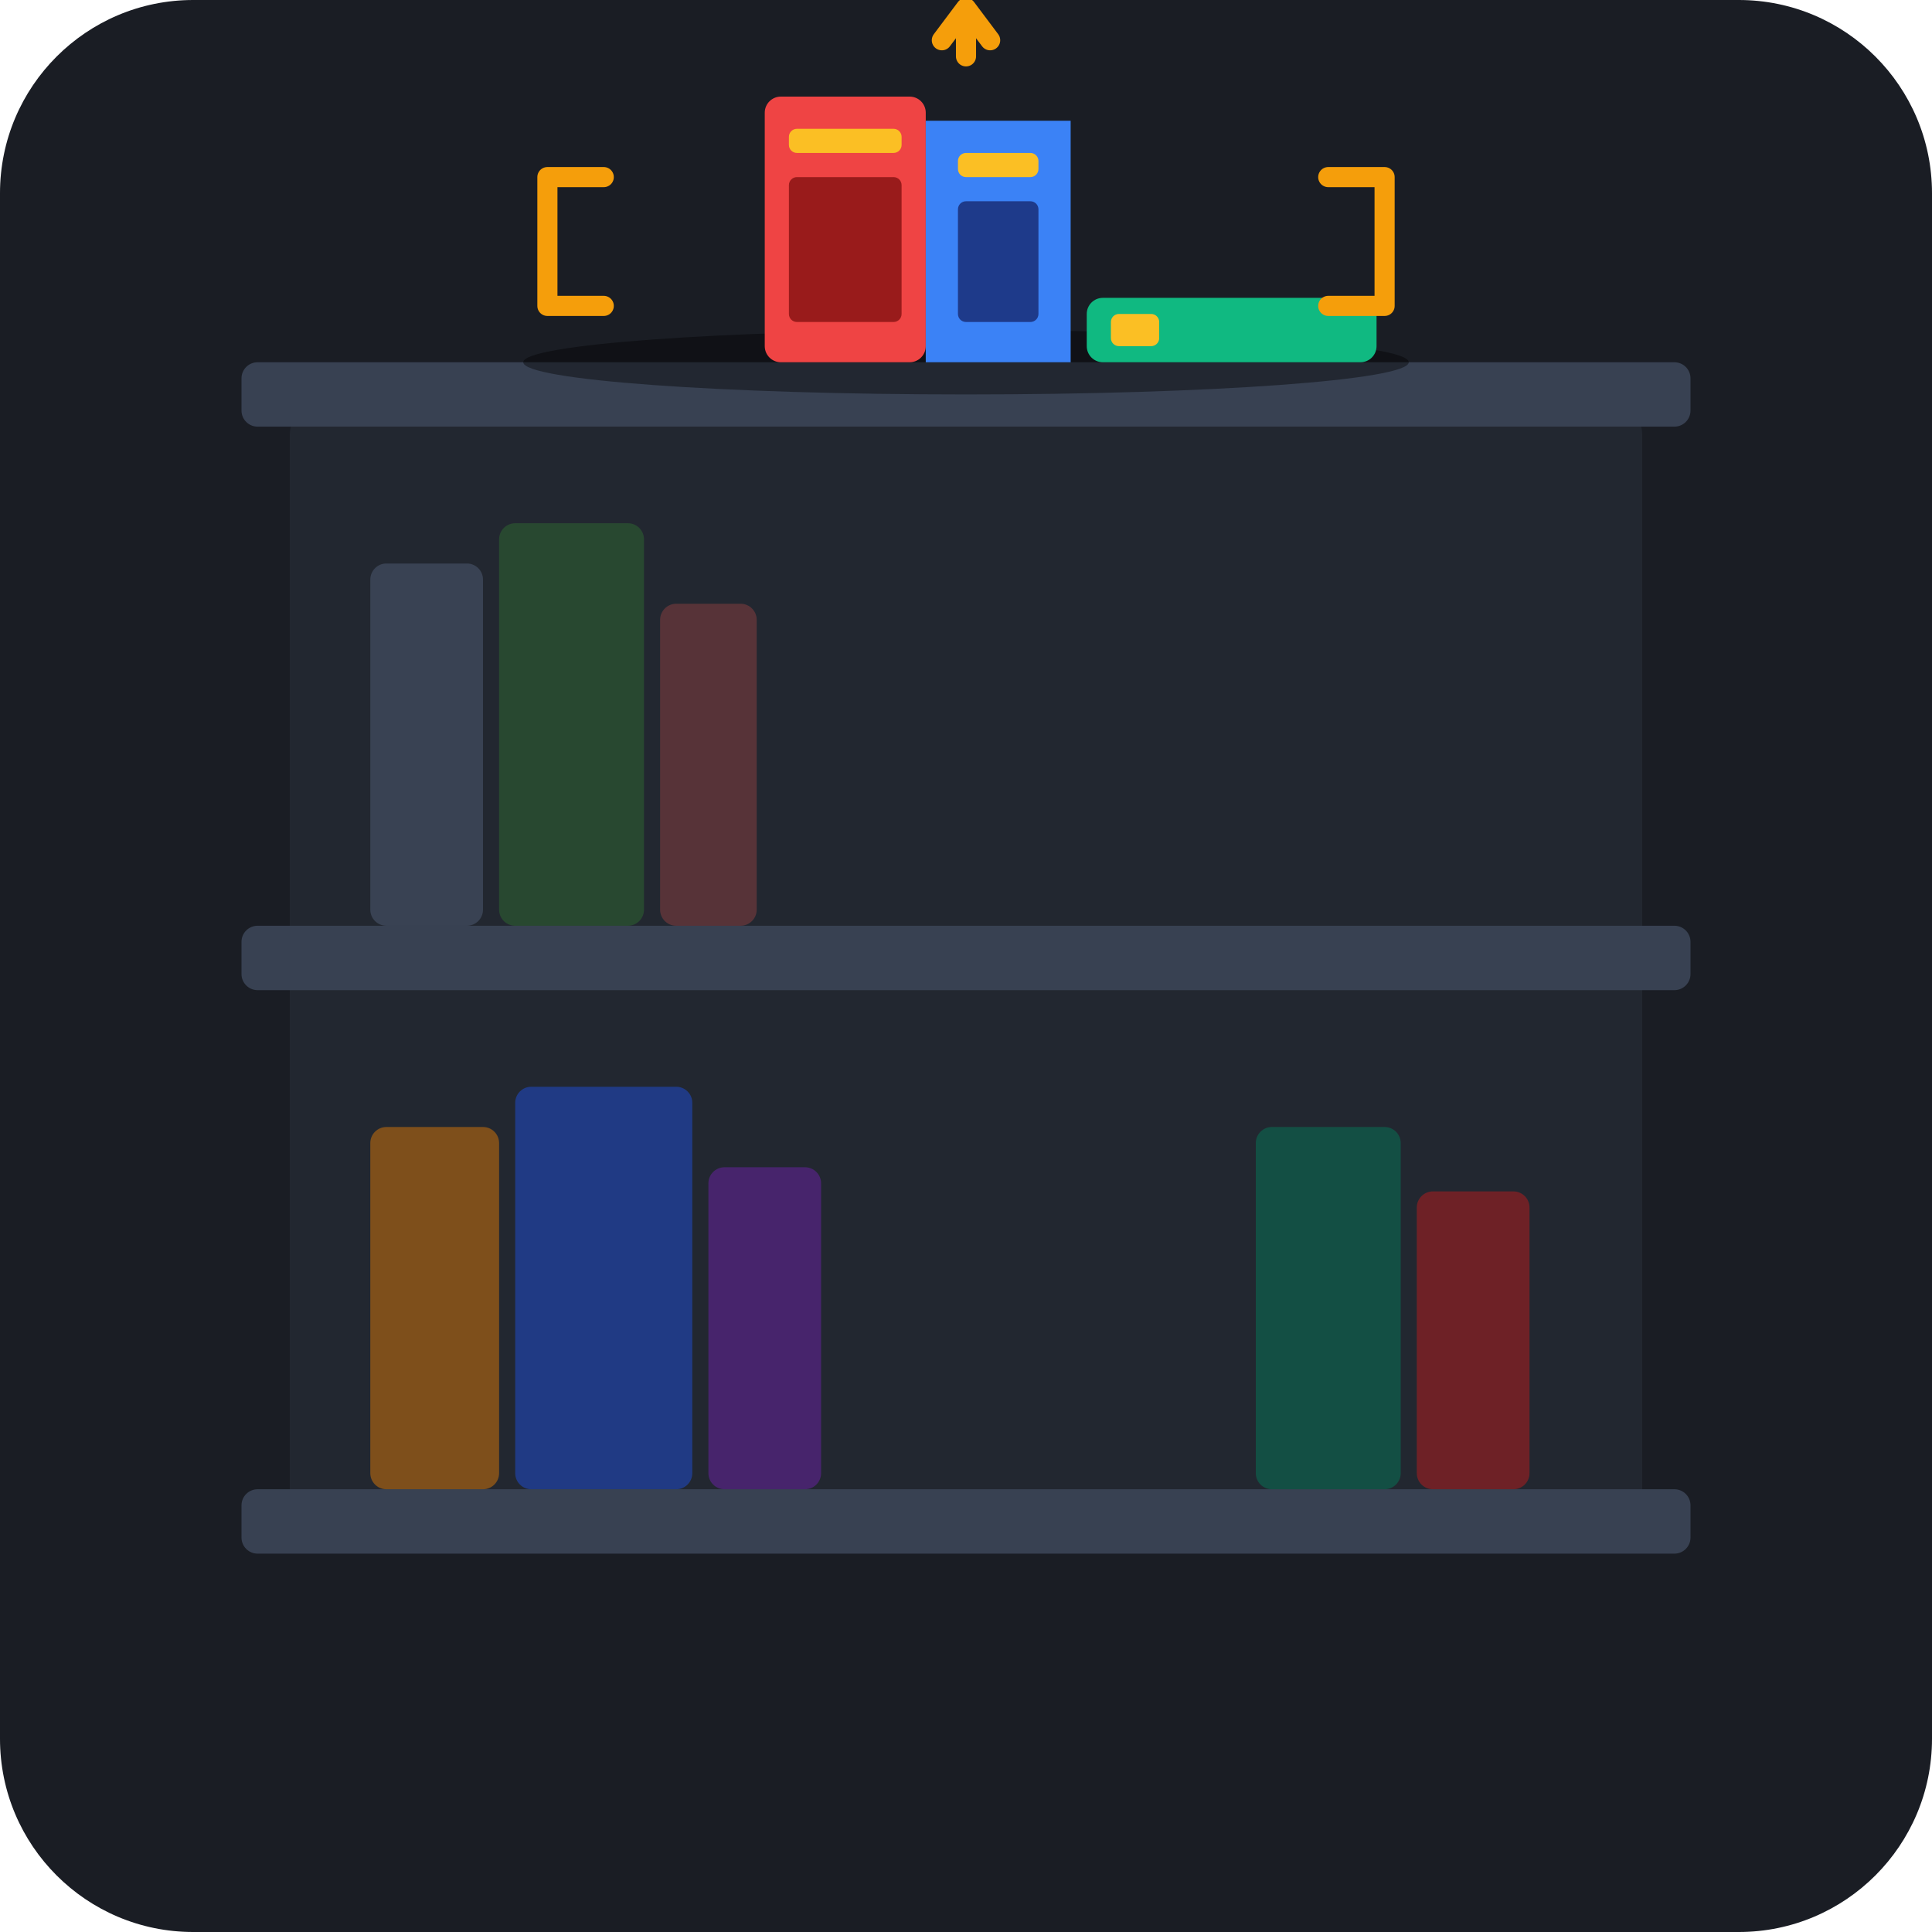
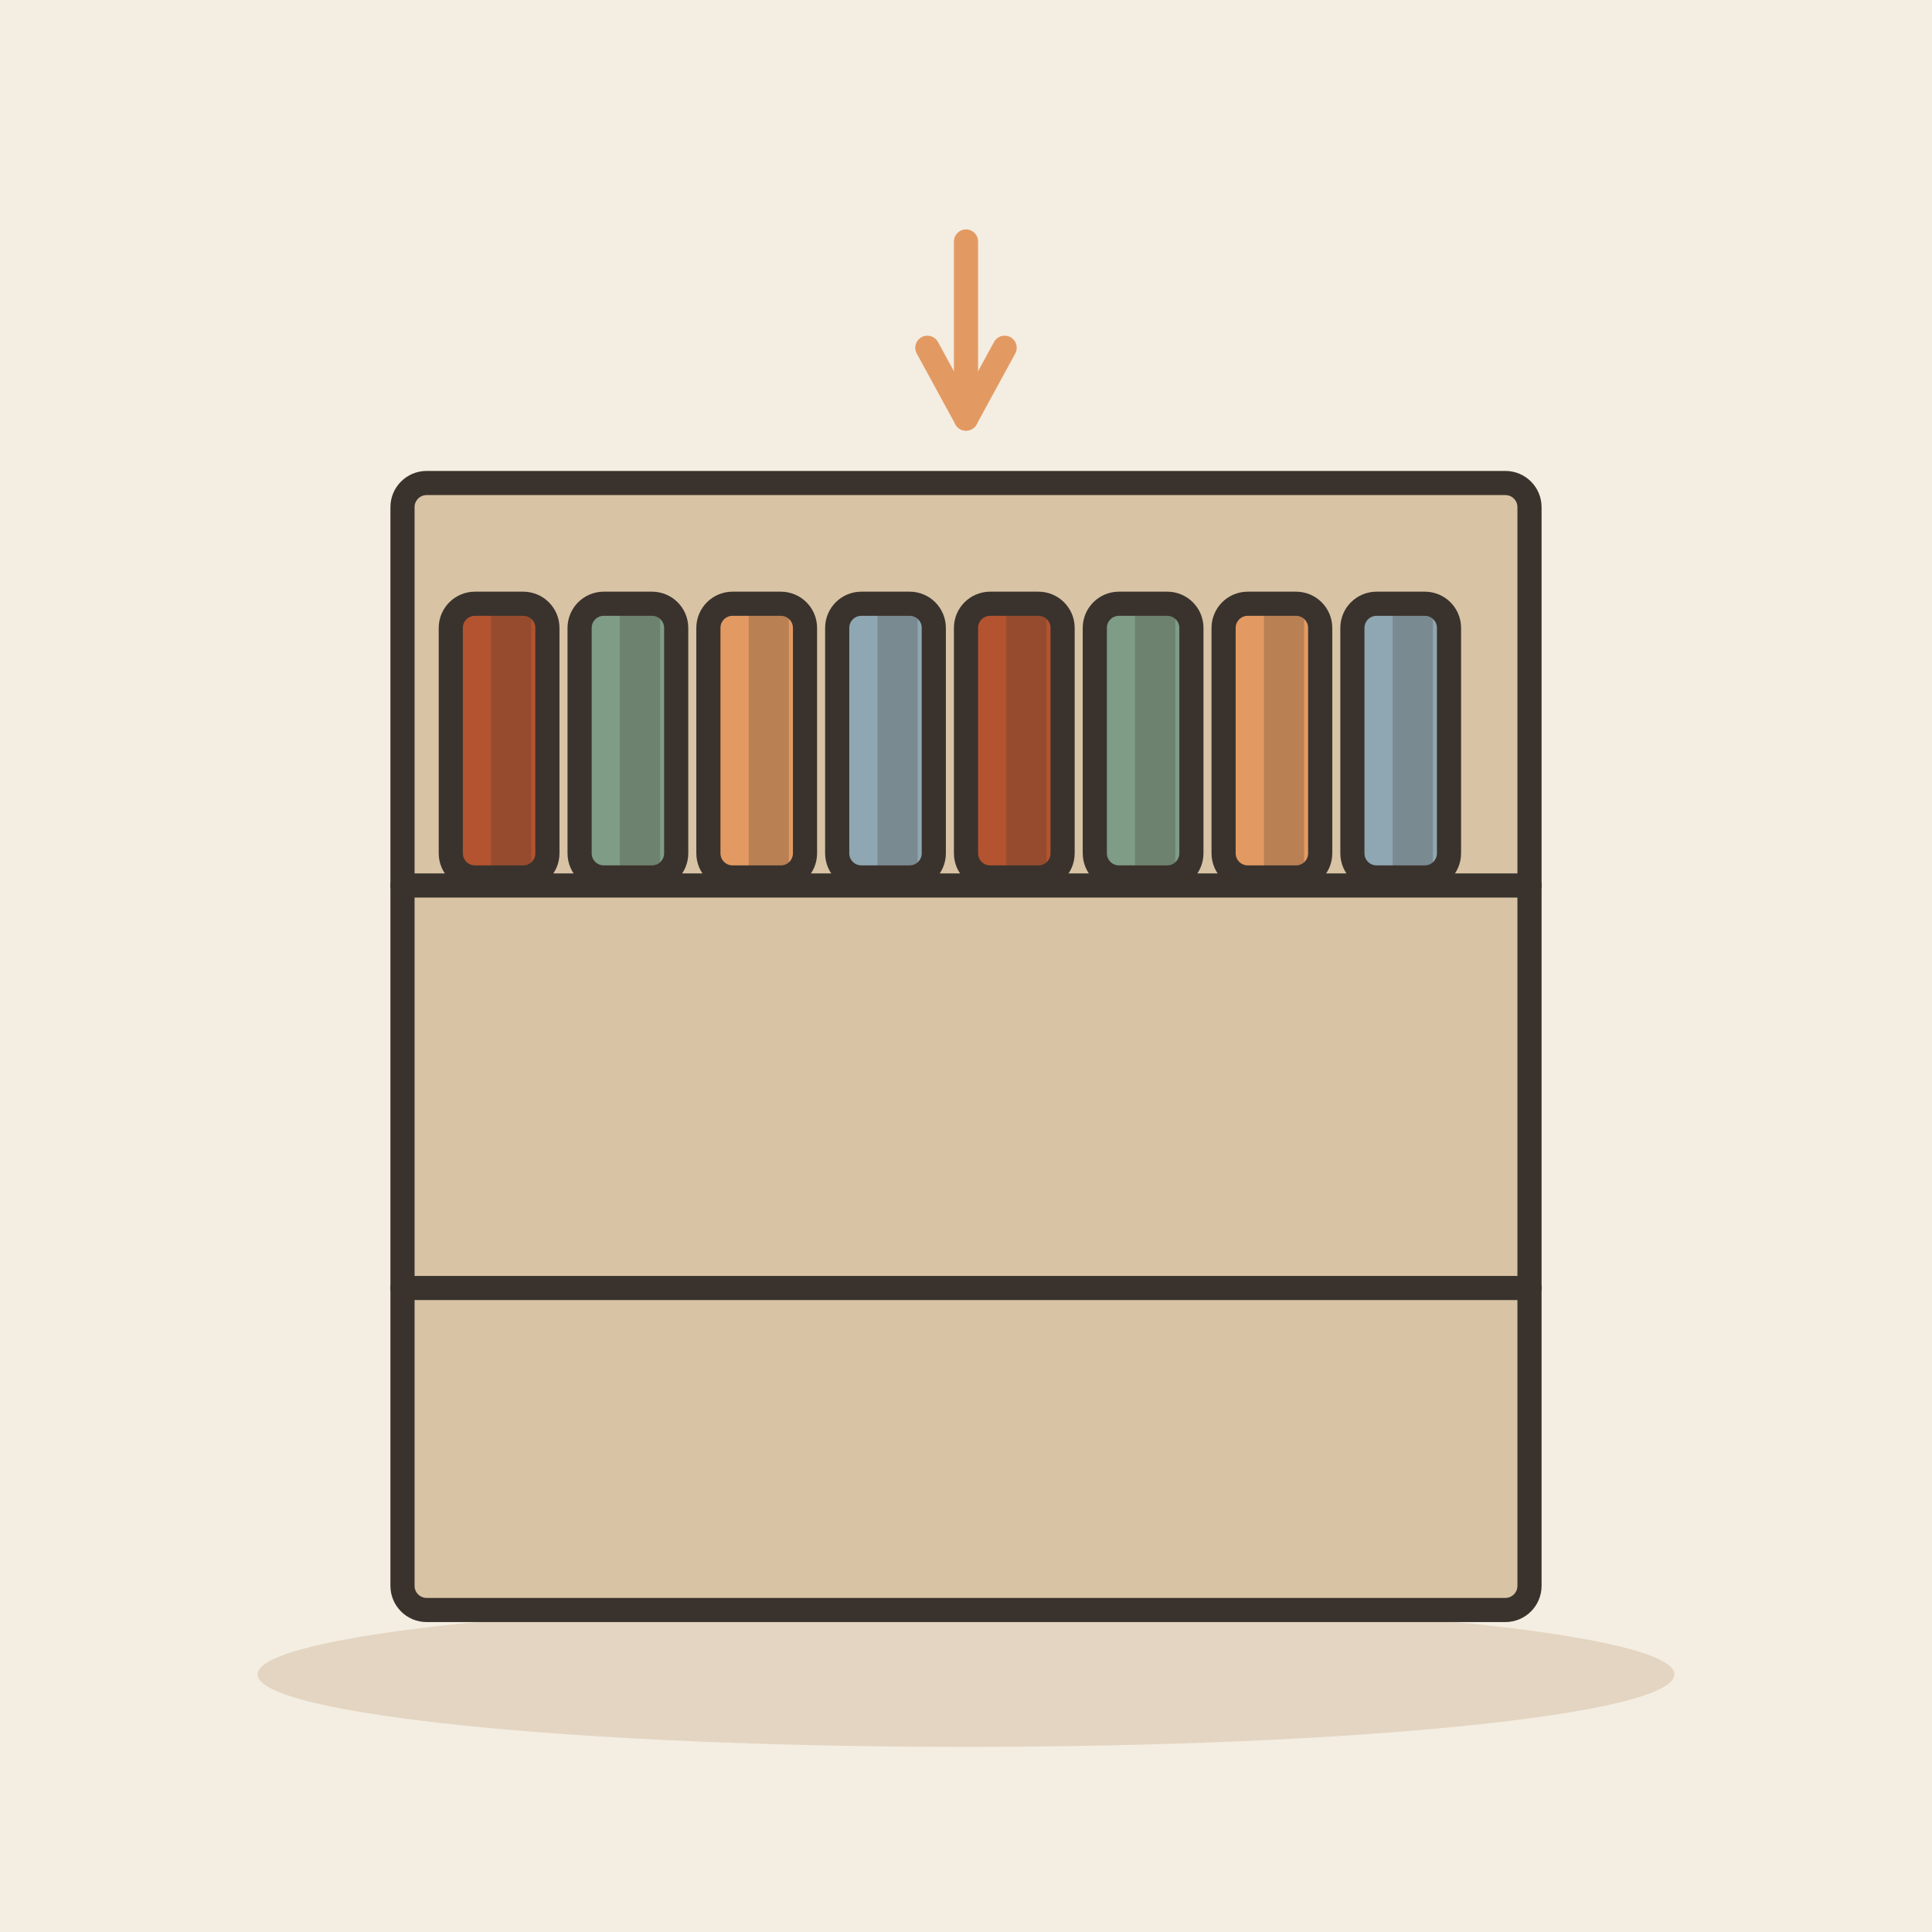
- <svg xmlns="http://www.w3.org/2000/svg" width="240" height="240" viewBox="0 0 240">
-   <rect width="240" height="240" rx="24" fill="#1A1D24" />
-   <g>
-     <rect x="36" y="50" width="168" height="140" rx="4" fill="#222730" />
-     <rect x="30" y="45" width="180" height="8" rx="2" fill="#384152" />
-     <rect x="30" y="115" width="180" height="8" rx="2" fill="#384152" />
-     <rect x="30" y="185" width="180" height="8" rx="2" fill="#384152" />
+ <svg xmlns="http://www.w3.org/2000/svg" viewBox="0 0 240 240" data-style="editorial">
+   <rect width="240" height="240" fill="#F4EDE2" />
+   <ellipse cx="120" cy="208" rx="88" ry="9" fill="#E3D5C1" />
+   <rect x="50" y="60" width="140" height="140" rx="3" fill="#D8C3A5" stroke="#3A332D" stroke-width="3" stroke-linecap="round" stroke-linejoin="round" />
+   <path d="M50 110L190 110" stroke="#3A332D" stroke-width="3" stroke-linecap="round" fill="none" />
+   <path d="M50 160L190 160" stroke="#3A332D" stroke-width="3" stroke-linecap="round" fill="none" />
+   <g transform="translate(62 92)">
+     <rect x="-6" y="-17" width="12" height="34" rx="3" fill="#B4532F" stroke="#3A332D" stroke-width="3" stroke-linecap="round" stroke-linejoin="round" />
+     <rect x="-1" y="-17" width="5" height="34" rx="0" fill="#3A332D" opacity="0.25" />
+     <rect x="8" y="-10" width="-10" height="6" rx="2" fill="#FBF6EE" />
  </g>
-   <g opacity="0.5">
-     <rect x="46" y="70" width="14" height="45" rx="2" fill="#4F5D75" />
-     <rect x="62" y="65" width="18" height="50" rx="2" fill="#2E6930" />
-     <rect x="82" y="75" width="12" height="40" rx="2" fill="#8C3F3F" />
-     <rect x="46" y="140" width="16" height="45" rx="2" fill="#D97706" />
-     <rect x="64" y="135" width="22" height="50" rx="2" fill="#1D4ED8" />
-     <rect x="88" y="145" width="14" height="40" rx="2" fill="#6B21A8" />
-     <rect x="156" y="140" width="18" height="45" rx="2" fill="#047857" />
-     <rect x="176" y="148" width="14" height="37" rx="2" fill="#B91C1C" />
+   <g transform="translate(78 92)">
+     <rect x="-6" y="-17" width="12" height="34" rx="3" fill="#7E9C86" stroke="#3A332D" stroke-width="3" stroke-linecap="round" stroke-linejoin="round" />
+     <rect x="-1" y="-17" width="5" height="34" rx="0" fill="#3A332D" opacity="0.25" />
+     <rect x="8" y="-10" width="-10" height="6" rx="2" fill="#FBF6EE" />
  </g>
-   <g>
-     <ellipse cx="120" cy="45" rx="55" ry="4" fill="#000000" opacity="0.4" />
-     <rect x="95" y="12" width="20" height="33" rx="2" fill="#EF4444" />
-     <rect x="98" y="16" width="14" height="3" rx="1" fill="#FBBF24" />
-     <rect x="98" y="22" width="14" height="18" rx="1" fill="#991B1B" />
-     <path d="M 115 15 L 133 15 L 133 45 L 115 45 Z" fill="#3B82F6" />
-     <rect x="119" y="19" width="10" height="3" rx="1" fill="#FBBF24" />
-     <rect x="119" y="25" width="10" height="15" rx="1" fill="#1E3A8A" />
-     <rect x="135" y="37" width="36" height="8" rx="2" fill="#10B981" />
-     <rect x="138" y="39" width="6" height="4" rx="1" fill="#FBBF24" />
+   <g transform="translate(94 92)">
+     <rect x="-6" y="-17" width="12" height="34" rx="3" fill="#E39A62" stroke="#3A332D" stroke-width="3" stroke-linecap="round" stroke-linejoin="round" />
+     <rect x="-1" y="-17" width="5" height="34" rx="0" fill="#3A332D" opacity="0.25" />
+     <rect x="8" y="-10" width="-10" height="6" rx="2" fill="#FBF6EE" />
  </g>
-   <g>
-     <path d="M 75 22 L 68 22 L 68 38 L 75 38" fill="none" stroke="#F59E0B" stroke-width="2.5" stroke-linecap="round" stroke-linejoin="round" />
-     <path d="M 165 22 L 172 22 L 172 38 L 165 38" fill="none" stroke="#F59E0B" stroke-width="2.5" stroke-linecap="round" stroke-linejoin="round" />
-     <path d="M 120 7 L 120 2" fill="none" stroke="#F59E0B" stroke-width="2.5" stroke-linecap="round" />
-     <path d="M 117 5 L 120 1 L 123 5" fill="none" stroke="#F59E0B" stroke-width="2.5" stroke-linecap="round" stroke-linejoin="round" />
+   <g transform="translate(110 92)">
+     <rect x="-6" y="-17" width="12" height="34" rx="3" fill="#8FA7B3" stroke="#3A332D" stroke-width="3" stroke-linecap="round" stroke-linejoin="round" />
+     <rect x="-1" y="-17" width="5" height="34" rx="0" fill="#3A332D" opacity="0.25" />
+     <rect x="8" y="-10" width="-10" height="6" rx="2" fill="#FBF6EE" />
  </g>
+   <g transform="translate(126 92)">
+     <rect x="-6" y="-17" width="12" height="34" rx="3" fill="#B4532F" stroke="#3A332D" stroke-width="3" stroke-linecap="round" stroke-linejoin="round" />
+     <rect x="-1" y="-17" width="5" height="34" rx="0" fill="#3A332D" opacity="0.25" />
+     <rect x="8" y="-10" width="-10" height="6" rx="2" fill="#FBF6EE" />
+   </g>
+   <g transform="translate(142 92)">
+     <rect x="-6" y="-17" width="12" height="34" rx="3" fill="#7E9C86" stroke="#3A332D" stroke-width="3" stroke-linecap="round" stroke-linejoin="round" />
+     <rect x="-1" y="-17" width="5" height="34" rx="0" fill="#3A332D" opacity="0.25" />
+     <rect x="8" y="-10" width="-10" height="6" rx="2" fill="#FBF6EE" />
+   </g>
+   <g transform="translate(158 92)">
+     <rect x="-6" y="-17" width="12" height="34" rx="3" fill="#E39A62" stroke="#3A332D" stroke-width="3" stroke-linecap="round" stroke-linejoin="round" />
+     <rect x="-1" y="-17" width="5" height="34" rx="0" fill="#3A332D" opacity="0.25" />
+     <rect x="8" y="-10" width="-10" height="6" rx="2" fill="#FBF6EE" />
+   </g>
+   <g transform="translate(174 92)">
+     <rect x="-6" y="-17" width="12" height="34" rx="3" fill="#8FA7B3" stroke="#3A332D" stroke-width="3" stroke-linecap="round" stroke-linejoin="round" />
+     <rect x="-1" y="-17" width="5" height="34" rx="0" fill="#3A332D" opacity="0.25" />
+     <rect x="8" y="-10" width="-10" height="6" rx="2" fill="#FBF6EE" />
+   </g>
+   <path d="M120 30L120 52" stroke="#E39A62" stroke-width="3" stroke-linecap="round" fill="none" />
+   <path d="M115.2 43.2L120 52L124.8 43.2" fill="none" stroke="#E39A62" stroke-width="3" stroke-linecap="round" stroke-linejoin="round" />
</svg>
